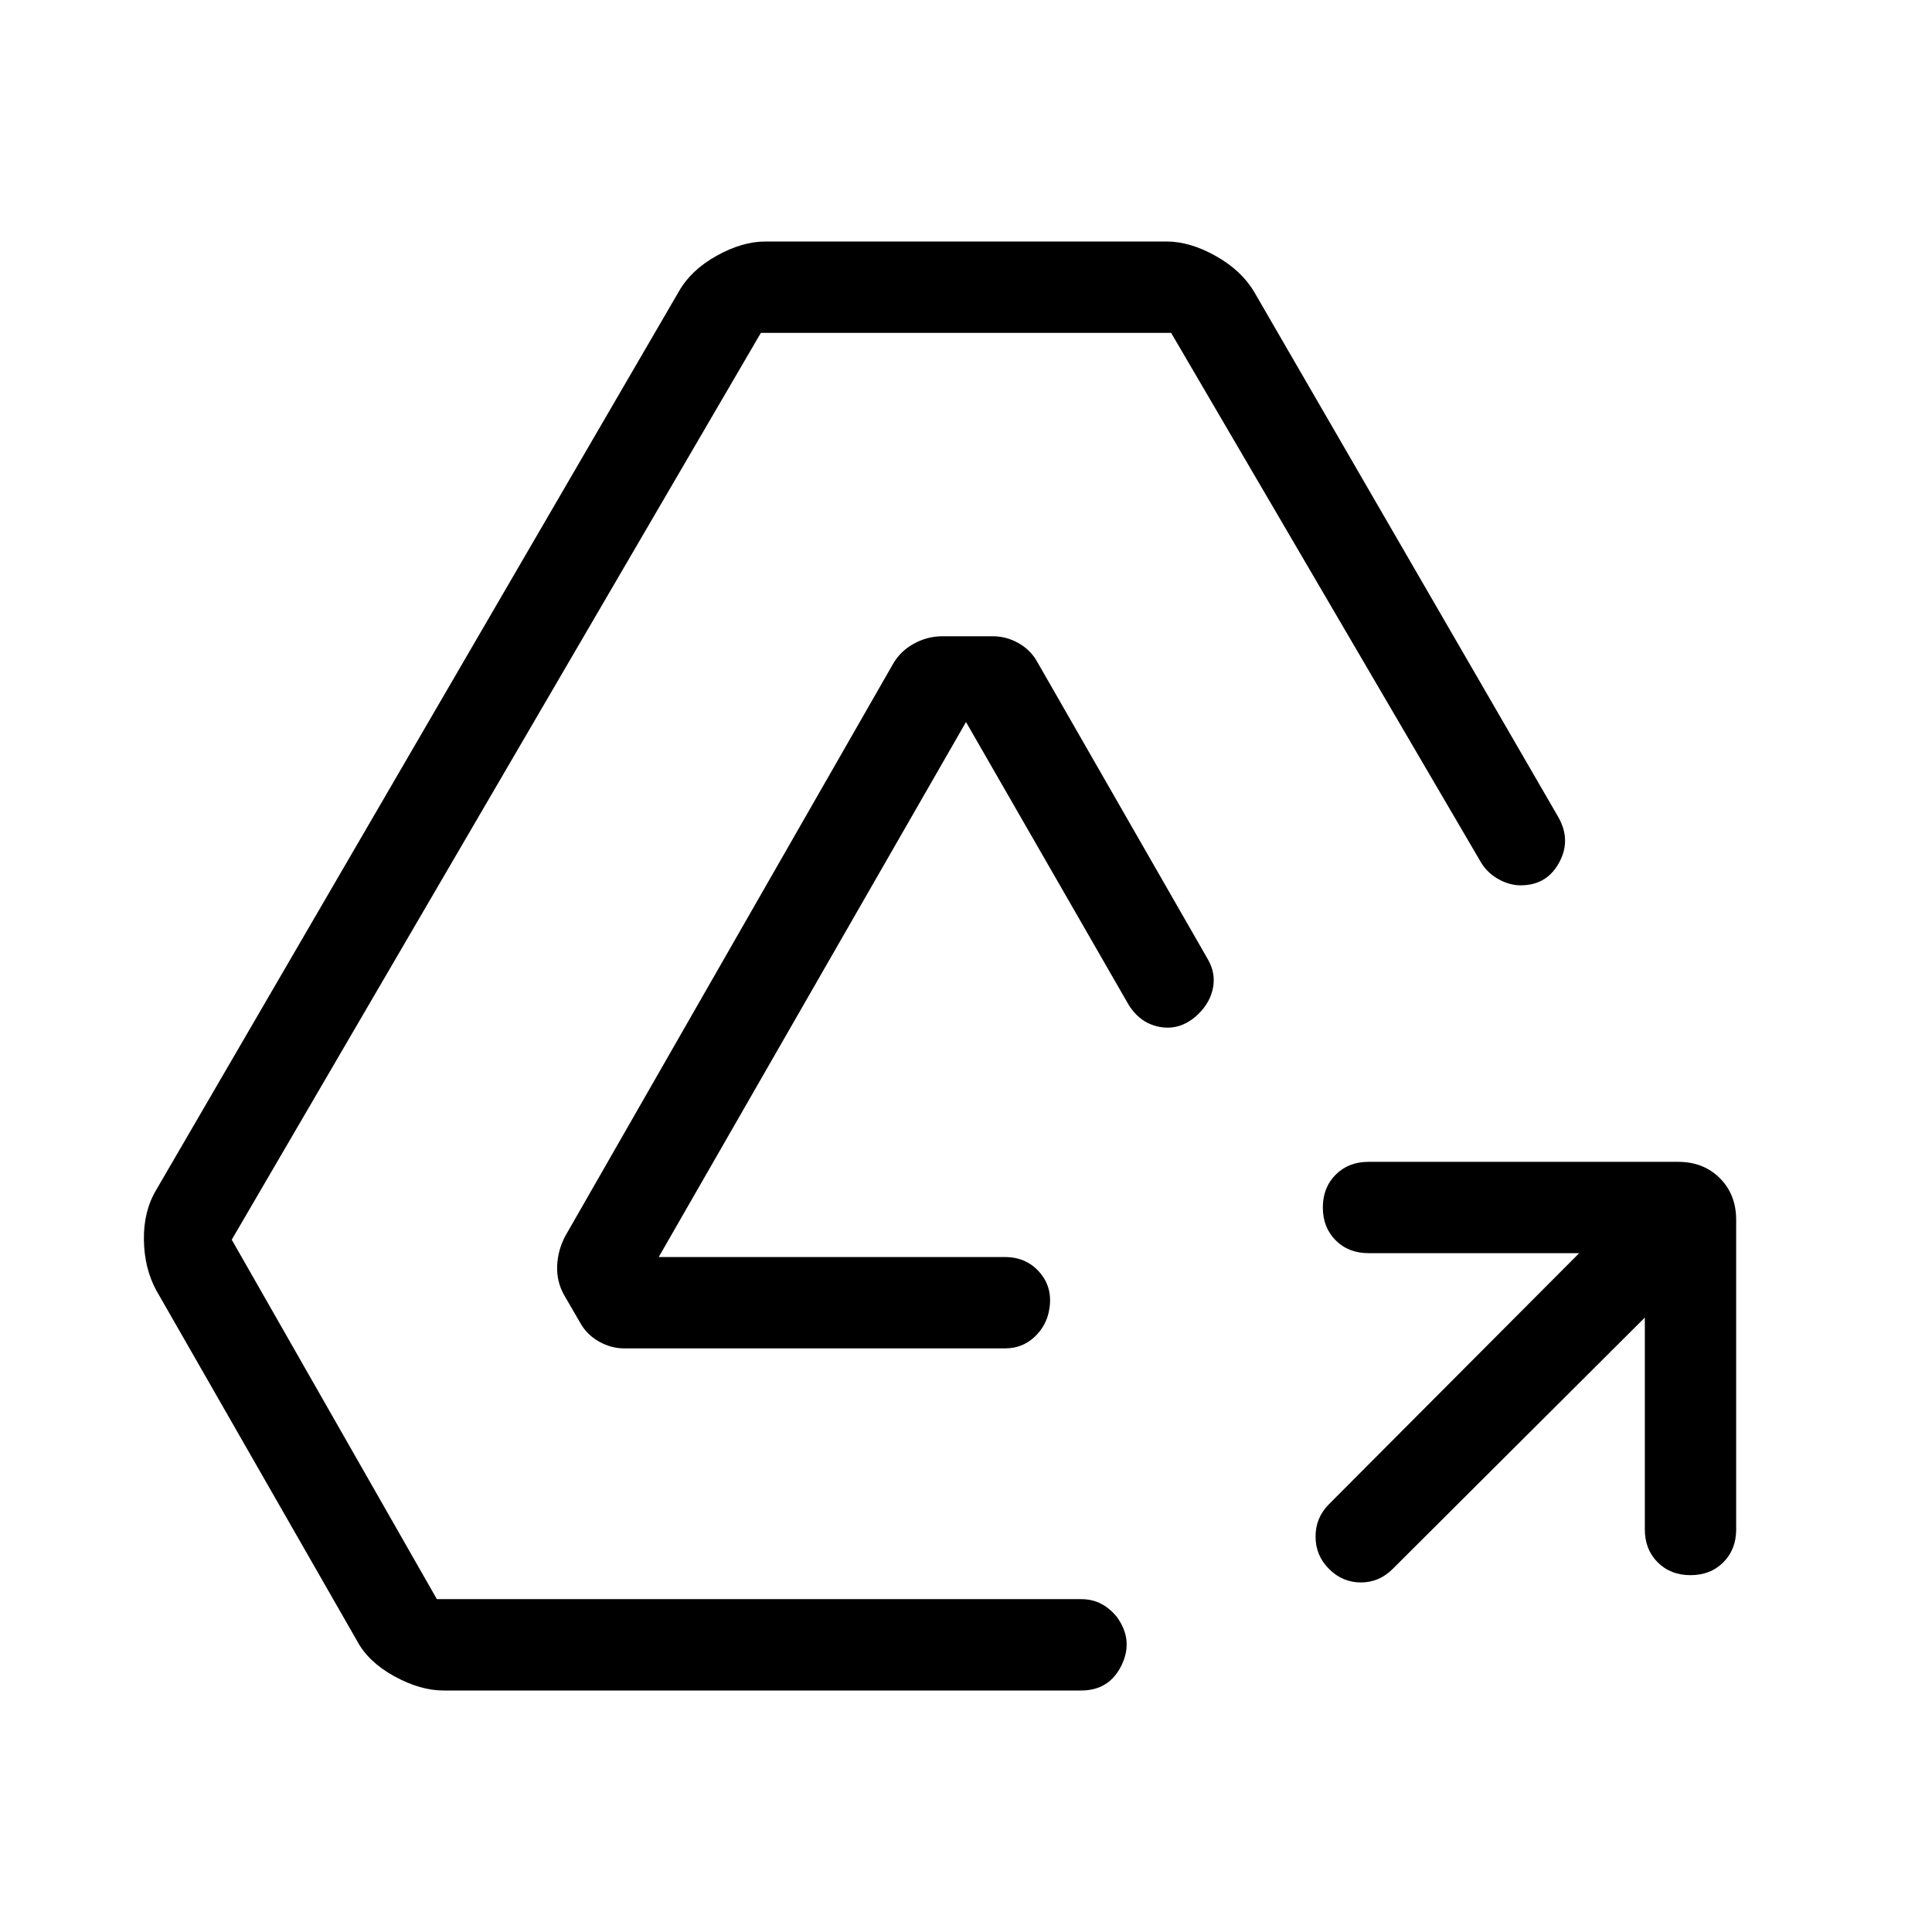
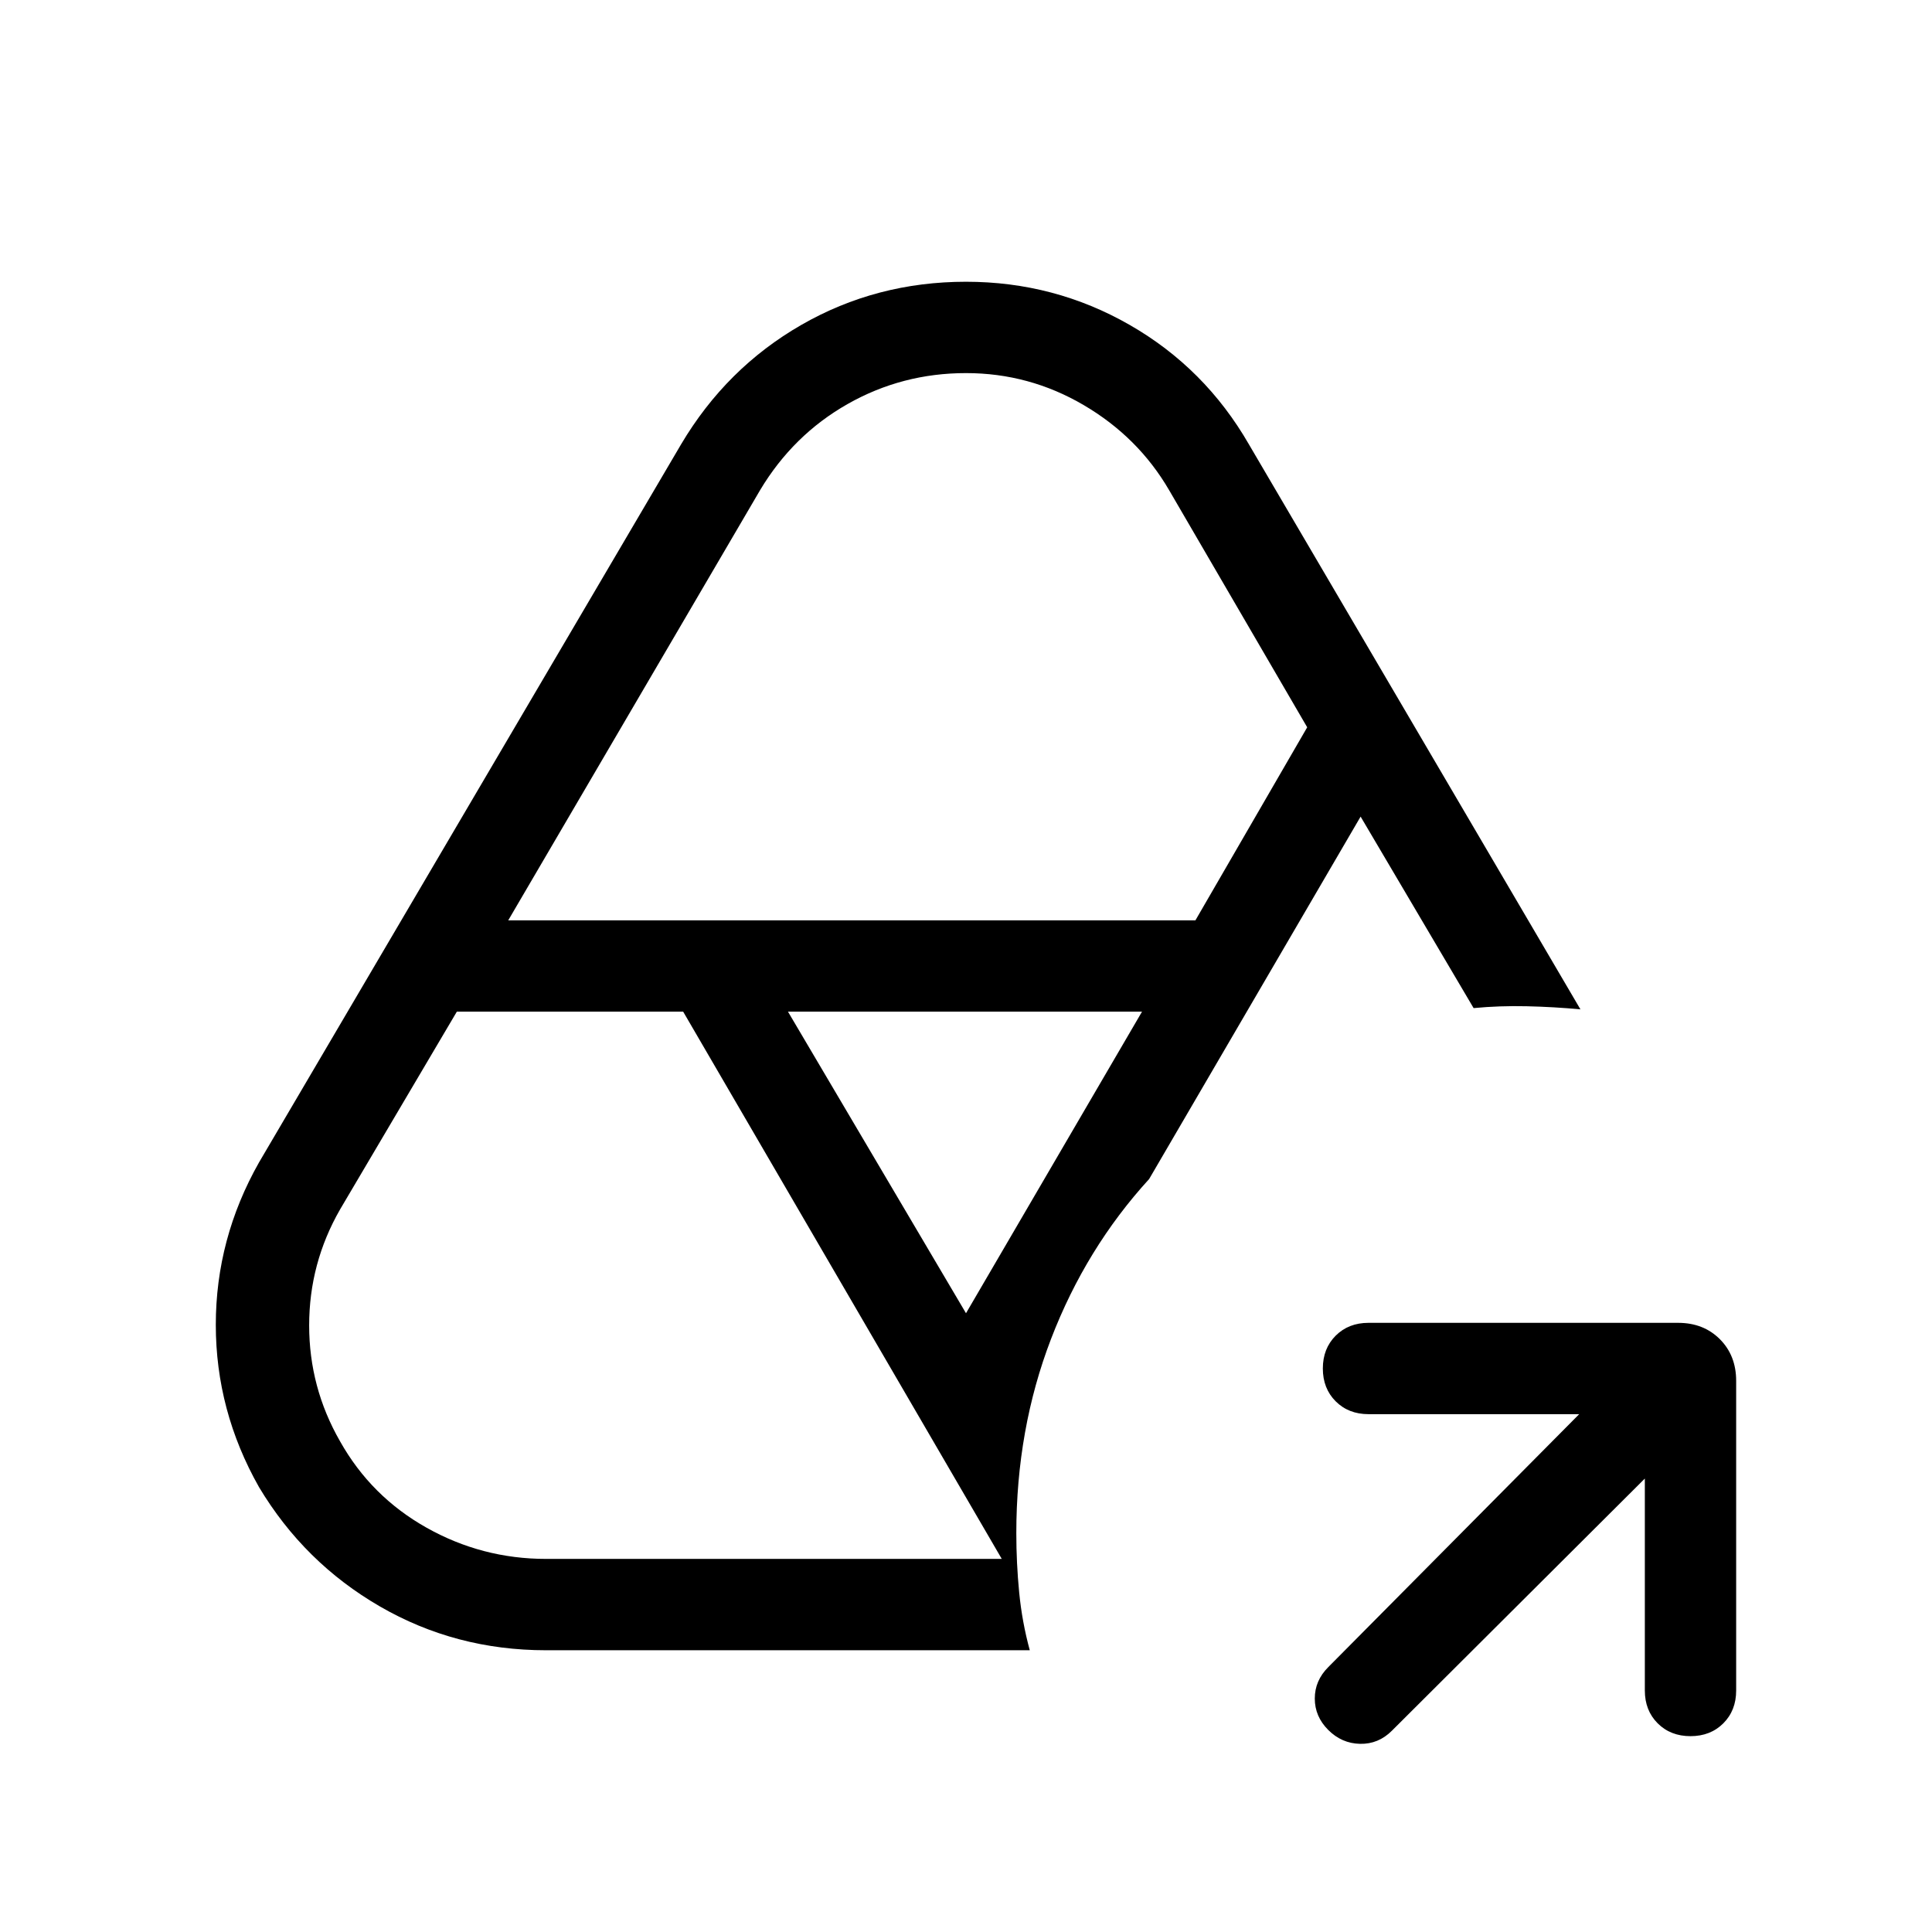
<svg xmlns="http://www.w3.org/2000/svg" width="48" height="48" viewBox="0 -960 960 960">
-   <path d="M817.31-305.31 692-180.39q-6.69 6.7-15.81 6.7-9.11 0-15.8-6.7-6.7-6.69-6.7-16.11 0-9.42 6.7-16.11l124.3-124.7H680q-9.92 0-16.31-6.38-6.38-6.39-6.38-16.31 0-9.92 6.38-16.31 6.39-6.38 16.31-6.38h153.85q12.61 0 20.73 8.11 8.11 8.12 8.11 20.73V-200q0 9.92-6.38 16.31-6.39 6.38-16.31 6.38-9.92 0-16.31-6.38-6.38-6.39-6.38-16.31v-105.31ZM220.39-120q-11.62 0-24.54-7.12-12.93-7.11-18.54-17.73L77.69-318.77q-6-11-6.19-25.23-.19-14.23 6.19-24.85l259.62-446.3q6-10.62 18.73-17.73 12.73-7.12 24.35-7.12h199.22q11.62 0 24.35 7.12 12.73 7.11 19.12 17.73L774.31-554q6.69 11.77.07 23.23-6.61 11.46-20.61 10.62-5.46-.62-10.31-3.66-4.85-3.04-7.69-7.88L581.92-794.61H378.08L115.15-344l101.93 178.61h320.15q5.46 0 9.81 2.24 4.34 2.23 7.81 6.46 8.53 11.54 2.46 24.11Q551.23-120 537.23-120H220.39Zm89.69-170q-6.46 0-12.5-3.42-6.04-3.43-9.27-9.27l-8.16-14.08q-3.61-6.61-3.3-14.23.3-7.62 3.92-14.62l162.69-283.99q3.62-6.62 10.43-10.43 6.8-3.81 14.42-3.81h24.92q6.85 0 12.88 3.43 6.04 3.42 9.27 9.27l84.85 147.92q3.85 6.69 2.54 13.88-1.31 7.2-7 12.89-8.31 8.31-18.54 6.88Q567-451 560.92-460.54L480-601.23 327.31-335.38h172.08q10.53 0 17.11 7.5t4.96 18.03q-1.23 8.31-7.31 14.08-6.07 5.77-14.76 5.77H310.08Z" />
+   <path d="M817.31-225.31 691.61-100q-6.69 6.69-15.8 6.5-9.12-.19-15.81-6.89-6.69-6.69-6.69-15.61 0-8.92 6.69-15.61l124.69-125.7H680q-9.92 0-16.31-6.38-6.38-6.39-6.38-16.31 0-9.92 6.38-16.31 6.39-6.38 16.31-6.38h153.85q12.61 0 20.73 8.11 8.11 8.12 8.11 20.73V-120q0 9.92-6.38 16.31-6.39 6.38-16.31 6.38-9.92 0-16.31-6.38-6.38-6.39-6.38-16.31v-105.31Zm-546 39.92h226.46L339.46-457.31H227l-58 98.23q-15.38 26.77-15.38 57.66 0 30.88 15.38 57.65 15.39 27.38 42.96 42.88 27.58 15.5 59.35 15.5ZM480-307.46l87.46-149.85H391.54L480-307.46ZM252.54-502.69H594l55.54-95.92-68.62-117.85q-15.38-26.39-42.46-42.27-27.08-15.88-58.46-15.88-31.77 0-58.85 15.38-27.07 15.38-43.46 42.77L252.54-502.69ZM511.69-140H271.31q-44.92 0-82.54-21.77-37.61-21.77-60.08-59.31-21.46-37.92-21.46-80.65 0-42.73 21.46-80.65l209.7-356.77q22.46-37.93 59.76-59.39Q435.46-820 480-820q43.92 0 81.35 21.46 37.42 21.46 59.26 59.39l164.7 280.69q-13.16-1.23-26.73-1.54-13.58-.31-26.35.92l-56.15-95.15L571-374.15q-31.46 34.46-48.73 79.42Q505-249.77 505-198.15q0 14.69 1.42 29.38 1.43 14.69 5.27 28.77Zm164.39-414.23Z" />
</svg>
